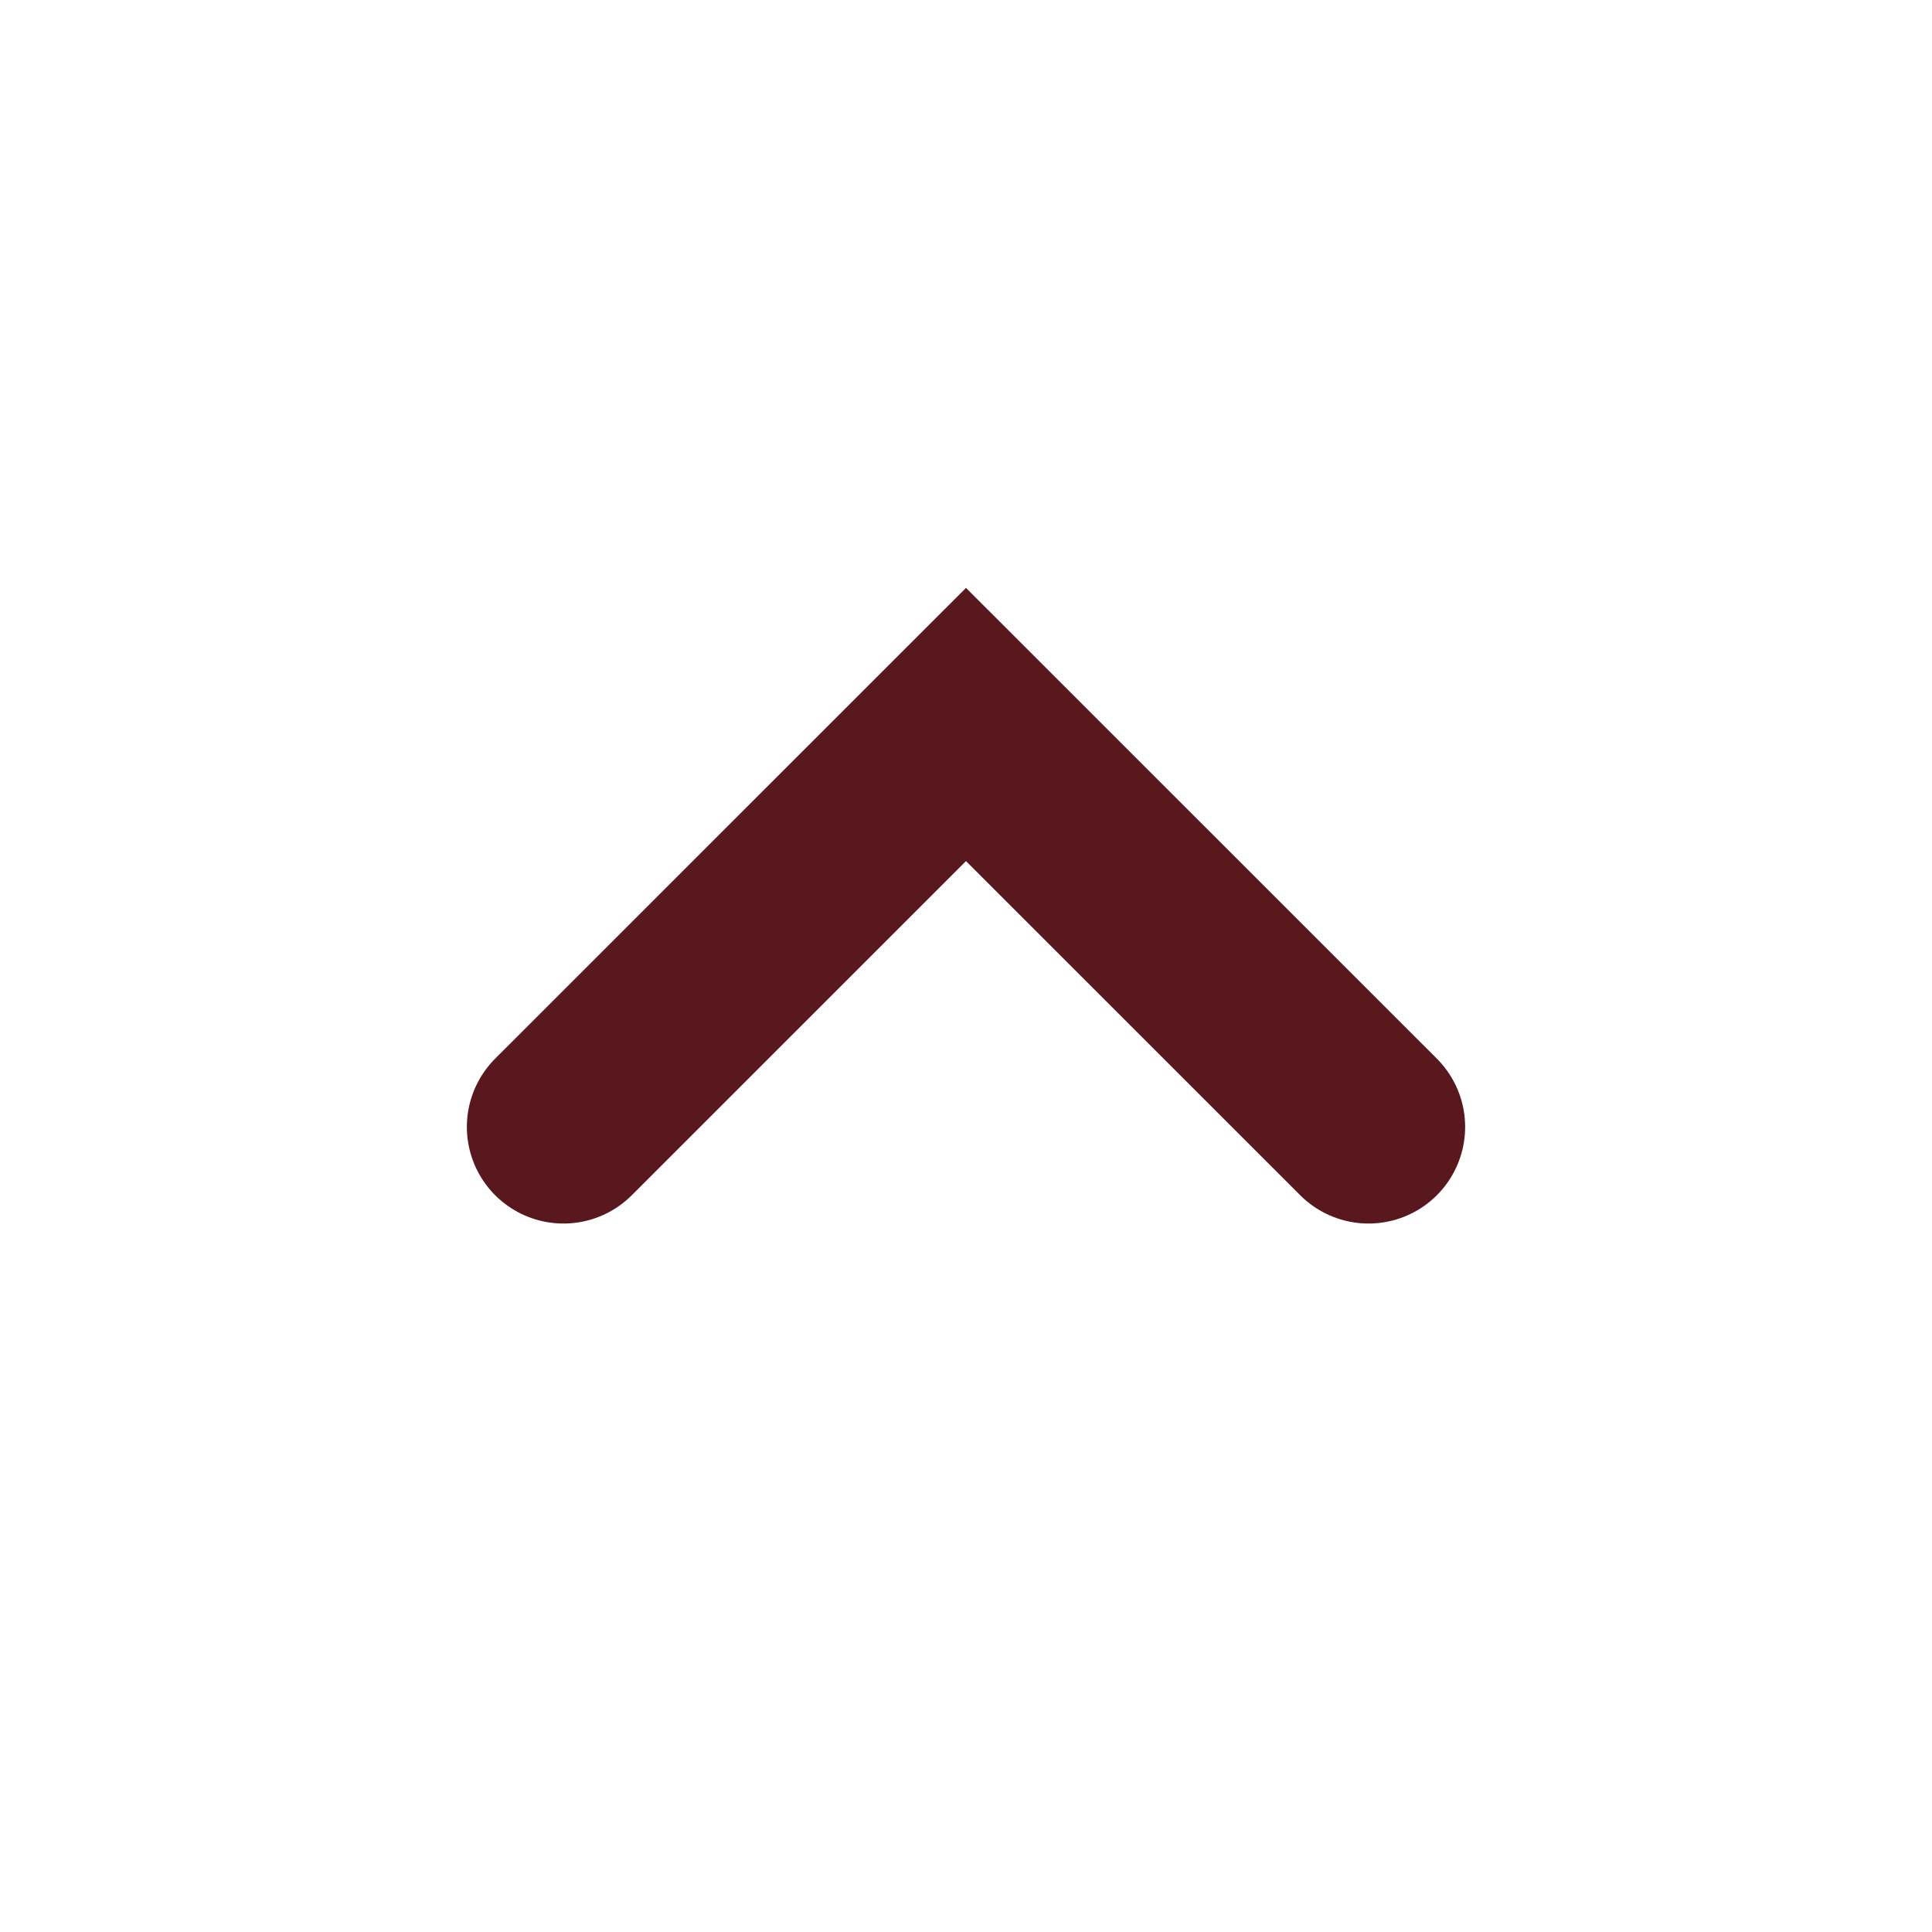
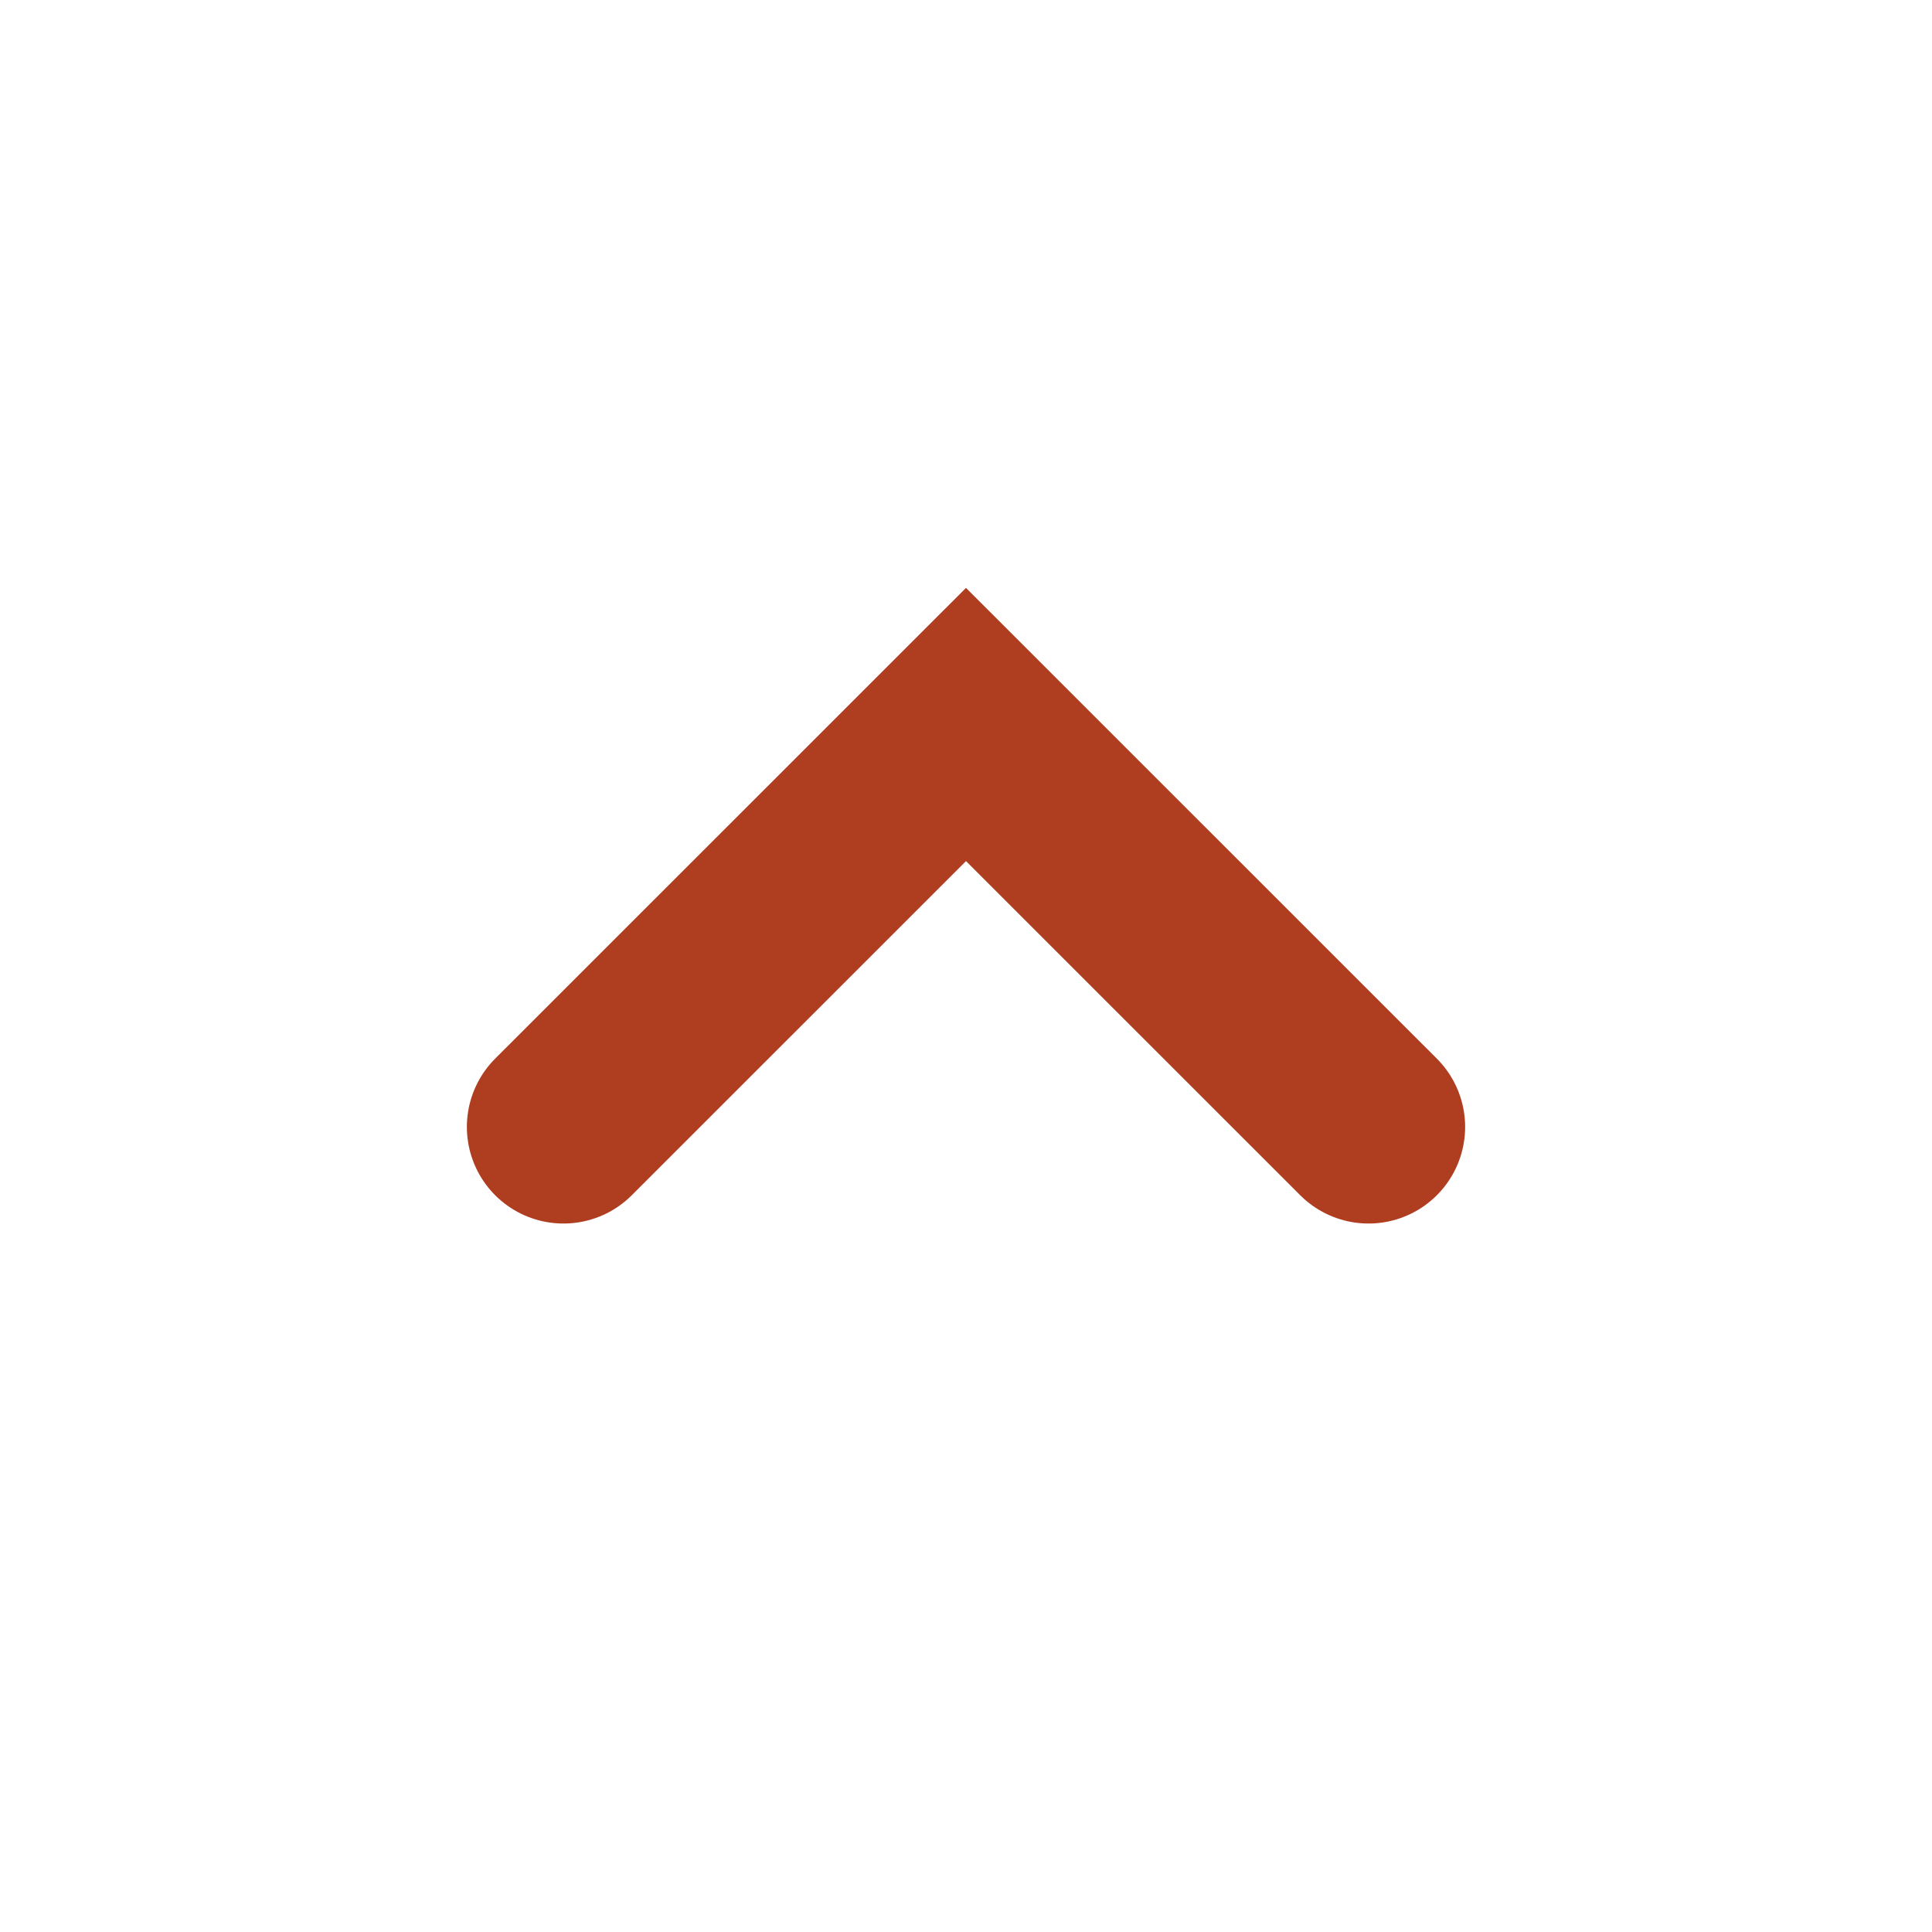
<svg xmlns="http://www.w3.org/2000/svg" width="20" height="20" viewBox="0 0 20 20" fill="none">
-   <path d="M14.167 11.666L10 7.5L5.833 11.666" stroke="#58181D" stroke-width="2" stroke-linecap="round" />
+   <path d="M14.167 11.666L10 7.5L5.833 11.666" stroke="#AF3D20" stroke-width="2" stroke-linecap="round" />
</svg>
